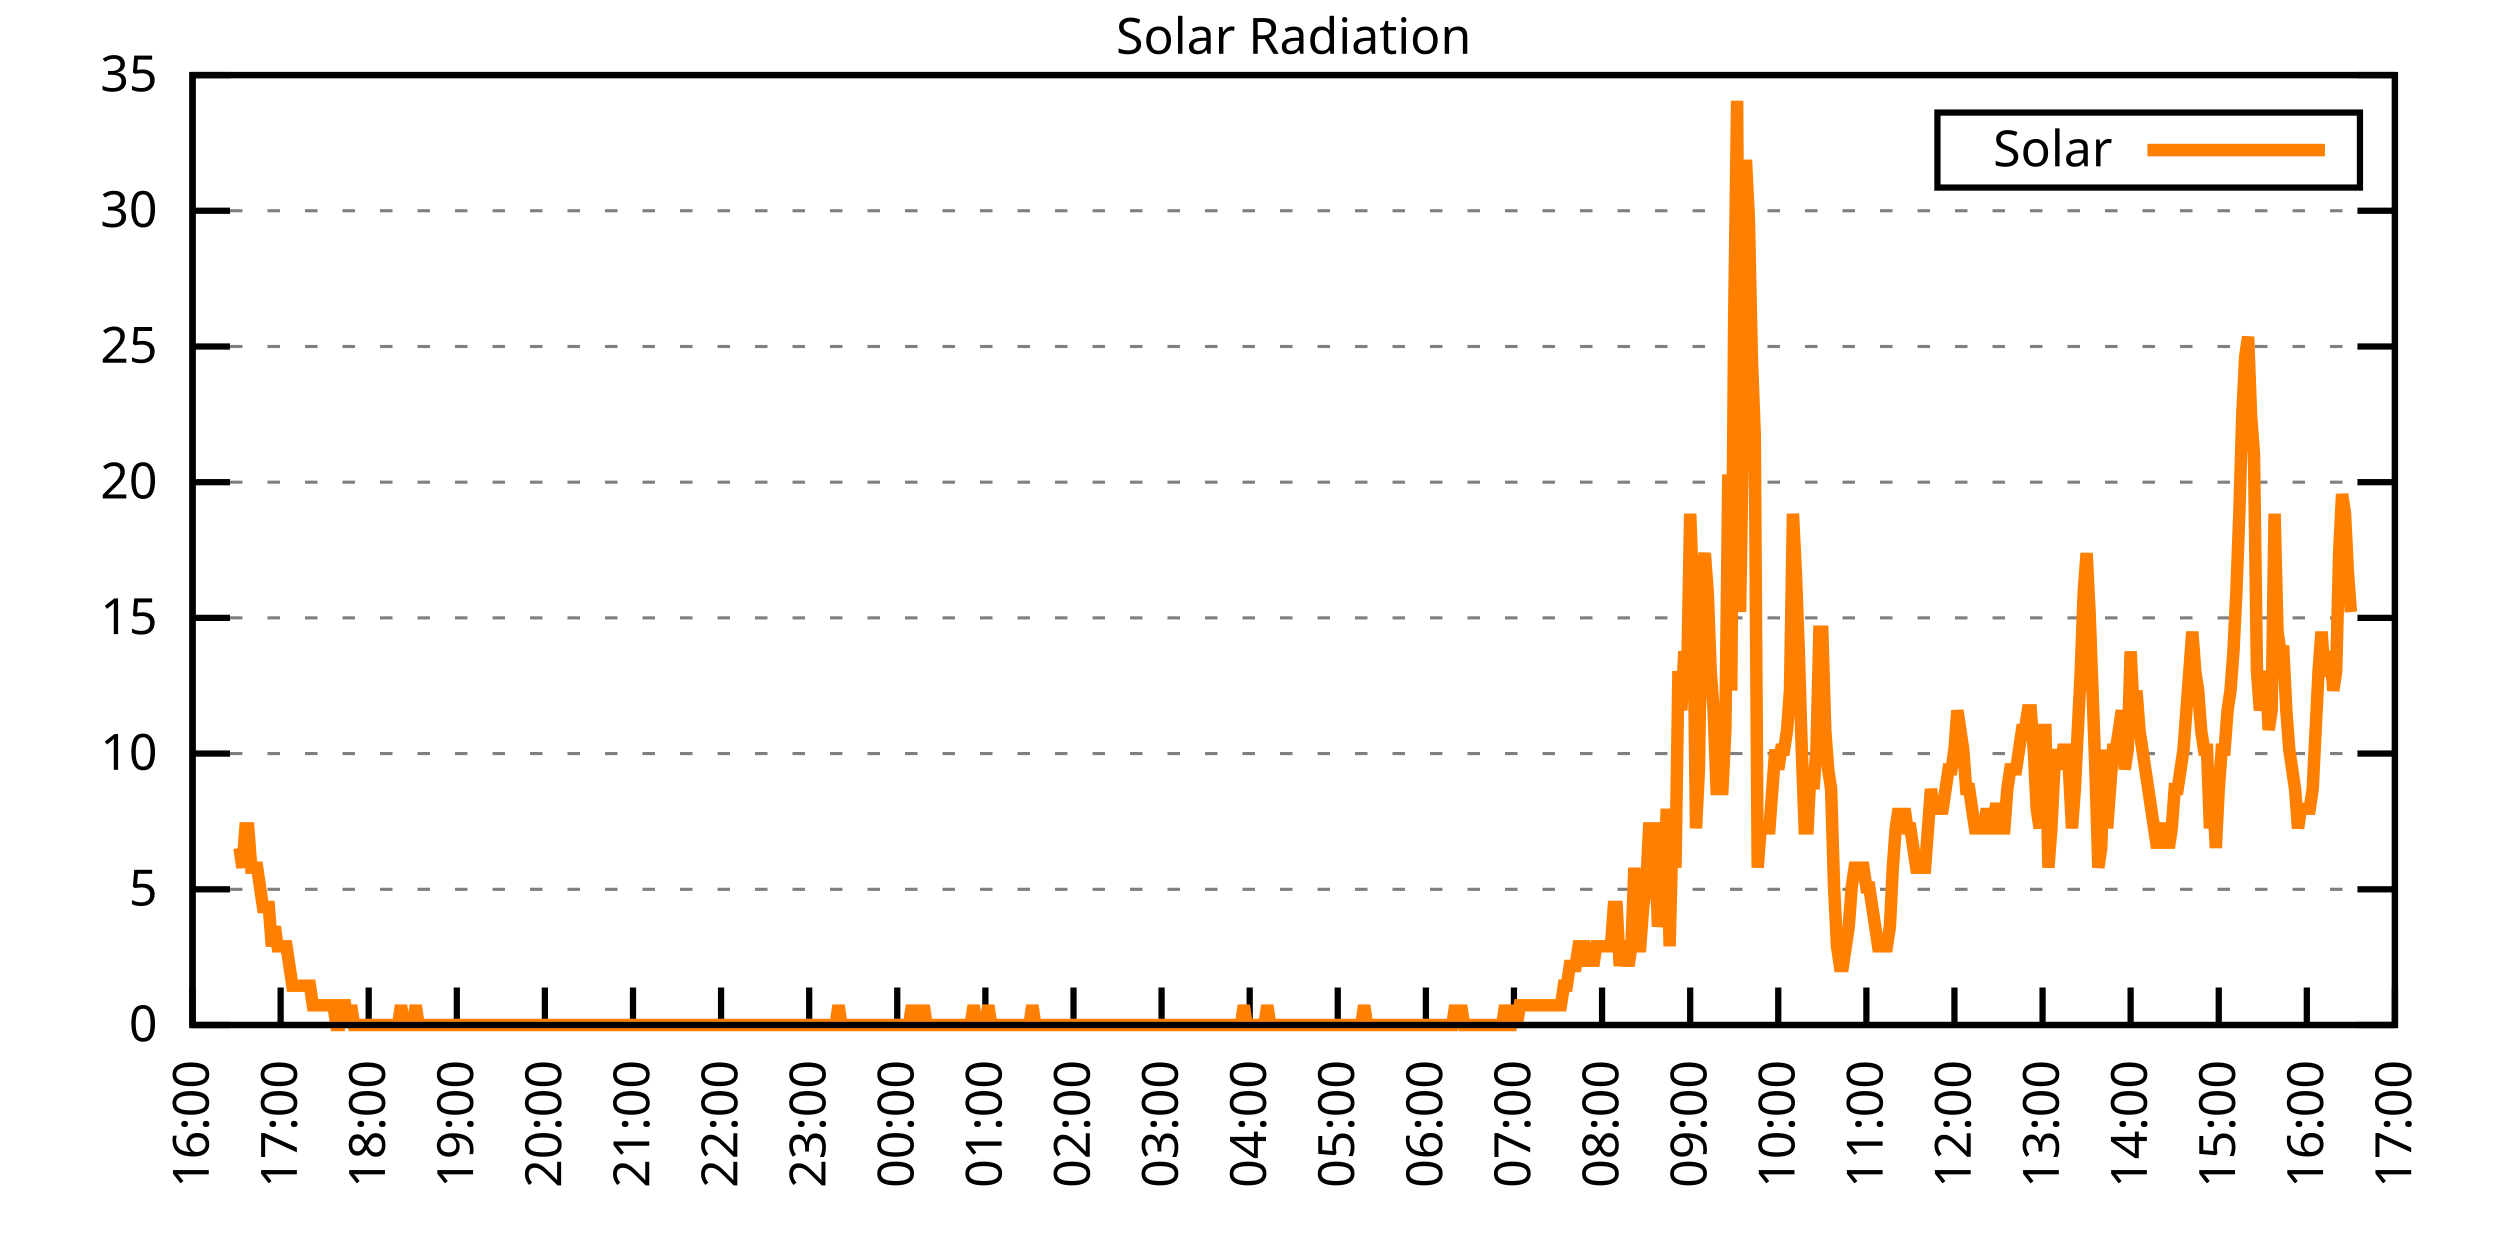
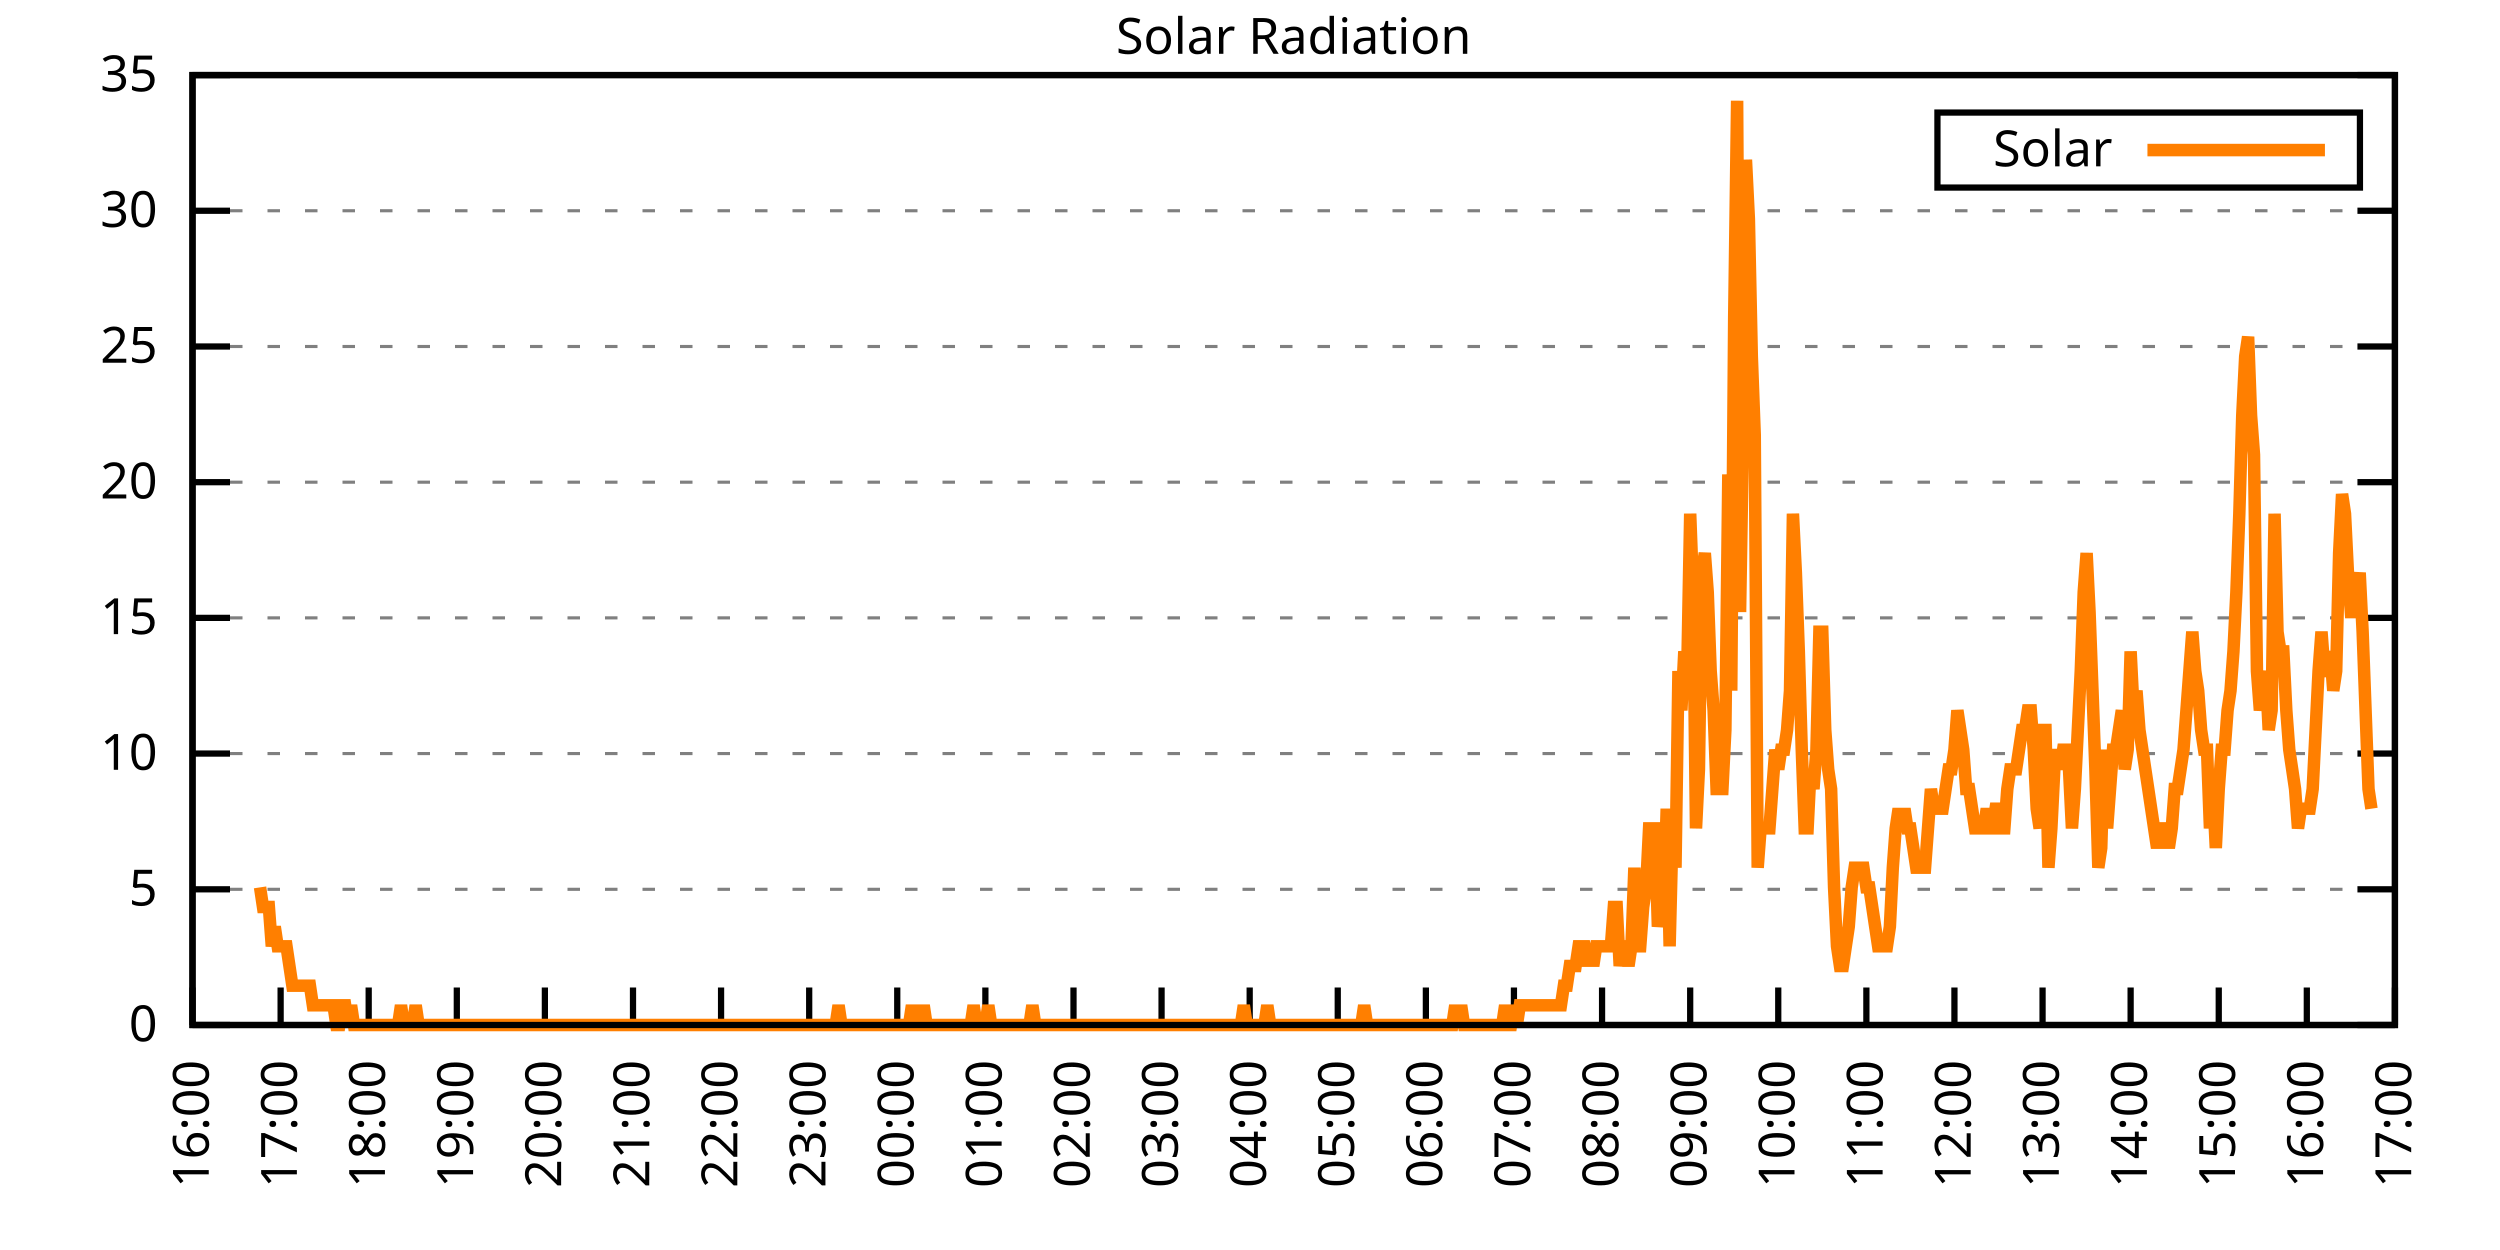
<svg xmlns="http://www.w3.org/2000/svg" xmlns:xlink="http://www.w3.org/1999/xlink" width="400" height="200" viewBox="0 0 400 200">
  <g id="gnuplot_canvas">
    <rect x="0" y="0" width="400" height="200" fill="none" />
    <defs>
      <circle id="gpDot" r="0.5" stroke-width="0.5" stroke="currentColor" />
      <path id="gpPt0" stroke-width="0.333" stroke="currentColor" d="M-1,0 h2 M0,-1 v2" />
      <path id="gpPt1" stroke-width="0.333" stroke="currentColor" d="M-1,-1 L1,1 M1,-1 L-1,1" />
      <path id="gpPt2" stroke-width="0.333" stroke="currentColor" d="M-1,0 L1,0 M0,-1 L0,1 M-1,-1 L1,1 M-1,1 L1,-1" />
      <rect id="gpPt3" stroke-width="0.333" stroke="currentColor" x="-1" y="-1" width="2" height="2" />
      <rect id="gpPt4" stroke-width="0.333" stroke="currentColor" fill="currentColor" x="-1" y="-1" width="2" height="2" />
      <circle id="gpPt5" stroke-width="0.333" stroke="currentColor" cx="0" cy="0" r="1" />
      <use xlink:href="#gpPt5" id="gpPt6" fill="currentColor" stroke="none" />
      <path id="gpPt7" stroke-width="0.333" stroke="currentColor" d="M0,-1.33 L-1.33,0.67 L1.33,0.67 z" />
      <use xlink:href="#gpPt7" id="gpPt8" fill="currentColor" stroke="none" />
      <use xlink:href="#gpPt7" id="gpPt9" stroke="currentColor" transform="rotate(180)" />
      <use xlink:href="#gpPt9" id="gpPt10" fill="currentColor" stroke="none" />
      <use xlink:href="#gpPt3" id="gpPt11" stroke="currentColor" transform="rotate(45)" />
      <use xlink:href="#gpPt11" id="gpPt12" fill="currentColor" stroke="none" />
      <path id="gpPt13" stroke-width="0.333" stroke="currentColor" d="M0,1.330 L1.265,0.411 L0.782,-1.067 L-0.782,-1.076 L-1.265,0.411 z" />
      <use xlink:href="#gpPt13" id="gpPt14" fill="currentColor" stroke="none" />
      <filter id="textbox" filterUnits="objectBoundingBox" x="0" y="0" height="1" width="1">
        <feFlood flood-color="white" flood-opacity="1" result="bgnd" />
        <feComposite in="SourceGraphic" in2="bgnd" operator="atop" />
      </filter>
      <filter id="greybox" filterUnits="objectBoundingBox" x="0" y="0" height="1" width="1">
        <feFlood flood-color="lightgrey" flood-opacity="1" result="grey" />
        <feComposite in="SourceGraphic" in2="grey" operator="atop" />
      </filter>
    </defs>
    <g fill="none" color="white" stroke="currentColor" stroke-width="1.00" stroke-linecap="butt" stroke-linejoin="miter">
</g>
    <g fill="none" color="black" stroke="currentColor" stroke-width="1.00" stroke-linecap="butt" stroke-linejoin="miter">
      <g stroke="none" shape-rendering="crispEdges">
        <polygon fill="rgb(255, 255, 255)" points="30.80,164.00 383.18,164.00 383.18,12.02 30.80,12.02 " />
      </g>
    </g>
    <g fill="none" color="black" stroke="currentColor" stroke-width="1.00" stroke-linecap="butt" stroke-linejoin="miter">
</g>
    <g fill="none" color="black" stroke="black" stroke-width="0.50" stroke-linecap="butt" stroke-linejoin="miter">
</g>
    <g fill="none" color="gray" stroke="currentColor" stroke-width="0.50" stroke-linecap="butt" stroke-linejoin="miter">
      <path stroke="gray" stroke-dasharray="2,4" class="gridline" d="M30.80,164.00 L383.19,164.00  " />
    </g>
    <g fill="none" color="gray" stroke="gray" stroke-width="1.00" stroke-linecap="butt" stroke-linejoin="miter">
</g>
    <g fill="none" color="black" stroke="currentColor" stroke-width="1.00" stroke-linecap="butt" stroke-linejoin="miter">
      <path stroke="black" d="M30.80,164.00 L36.80,164.00 M383.19,164.00 L377.19,164.00  " />
      <g transform="translate(25.20,166.60)" stroke="none" fill="black" font-family="Sans" font-size="8.00" text-anchor="end">
        <text>
          <tspan font-family="Sans"> 0</tspan>
        </text>
      </g>
    </g>
    <g fill="none" color="black" stroke="currentColor" stroke-width="1.00" stroke-linecap="butt" stroke-linejoin="miter">
</g>
    <g fill="none" color="black" stroke="black" stroke-width="0.50" stroke-linecap="butt" stroke-linejoin="miter">
</g>
    <g fill="none" color="gray" stroke="currentColor" stroke-width="0.50" stroke-linecap="butt" stroke-linejoin="miter">
      <path stroke="gray" stroke-dasharray="2,4" class="gridline" d="M30.80,142.29 L383.19,142.29  " />
    </g>
    <g fill="none" color="gray" stroke="gray" stroke-width="1.00" stroke-linecap="butt" stroke-linejoin="miter">
</g>
    <g fill="none" color="black" stroke="currentColor" stroke-width="1.00" stroke-linecap="butt" stroke-linejoin="miter">
      <path stroke="black" d="M30.80,142.29 L36.80,142.29 M383.19,142.29 L377.19,142.29  " />
      <g transform="translate(25.20,144.89)" stroke="none" fill="black" font-family="Sans" font-size="8.00" text-anchor="end">
        <text>
          <tspan font-family="Sans"> 5</tspan>
        </text>
      </g>
    </g>
    <g fill="none" color="black" stroke="currentColor" stroke-width="1.00" stroke-linecap="butt" stroke-linejoin="miter">
</g>
    <g fill="none" color="black" stroke="black" stroke-width="0.50" stroke-linecap="butt" stroke-linejoin="miter">
</g>
    <g fill="none" color="gray" stroke="currentColor" stroke-width="0.50" stroke-linecap="butt" stroke-linejoin="miter">
      <path stroke="gray" stroke-dasharray="2,4" class="gridline" d="M30.80,120.57 L383.19,120.57  " />
    </g>
    <g fill="none" color="gray" stroke="gray" stroke-width="1.00" stroke-linecap="butt" stroke-linejoin="miter">
</g>
    <g fill="none" color="black" stroke="currentColor" stroke-width="1.00" stroke-linecap="butt" stroke-linejoin="miter">
      <path stroke="black" d="M30.80,120.57 L36.80,120.57 M383.19,120.57 L377.19,120.57  " />
      <g transform="translate(25.20,123.17)" stroke="none" fill="black" font-family="Sans" font-size="8.00" text-anchor="end">
        <text>
          <tspan font-family="Sans"> 10</tspan>
        </text>
      </g>
    </g>
    <g fill="none" color="black" stroke="currentColor" stroke-width="1.00" stroke-linecap="butt" stroke-linejoin="miter">
</g>
    <g fill="none" color="black" stroke="black" stroke-width="0.50" stroke-linecap="butt" stroke-linejoin="miter">
</g>
    <g fill="none" color="gray" stroke="currentColor" stroke-width="0.50" stroke-linecap="butt" stroke-linejoin="miter">
      <path stroke="gray" stroke-dasharray="2,4" class="gridline" d="M30.80,98.86 L383.19,98.86  " />
    </g>
    <g fill="none" color="gray" stroke="gray" stroke-width="1.00" stroke-linecap="butt" stroke-linejoin="miter">
</g>
    <g fill="none" color="black" stroke="currentColor" stroke-width="1.00" stroke-linecap="butt" stroke-linejoin="miter">
      <path stroke="black" d="M30.80,98.86 L36.80,98.86 M383.19,98.86 L377.19,98.86  " />
      <g transform="translate(25.20,101.46)" stroke="none" fill="black" font-family="Sans" font-size="8.00" text-anchor="end">
        <text>
          <tspan font-family="Sans"> 15</tspan>
        </text>
      </g>
    </g>
    <g fill="none" color="black" stroke="currentColor" stroke-width="1.00" stroke-linecap="butt" stroke-linejoin="miter">
</g>
    <g fill="none" color="black" stroke="black" stroke-width="0.50" stroke-linecap="butt" stroke-linejoin="miter">
</g>
    <g fill="none" color="gray" stroke="currentColor" stroke-width="0.50" stroke-linecap="butt" stroke-linejoin="miter">
      <path stroke="gray" stroke-dasharray="2,4" class="gridline" d="M30.80,77.15 L383.19,77.15  " />
    </g>
    <g fill="none" color="gray" stroke="gray" stroke-width="1.00" stroke-linecap="butt" stroke-linejoin="miter">
</g>
    <g fill="none" color="black" stroke="currentColor" stroke-width="1.00" stroke-linecap="butt" stroke-linejoin="miter">
      <path stroke="black" d="M30.80,77.15 L36.80,77.15 M383.19,77.15 L377.19,77.15  " />
      <g transform="translate(25.20,79.75)" stroke="none" fill="black" font-family="Sans" font-size="8.00" text-anchor="end">
        <text>
          <tspan font-family="Sans"> 20</tspan>
        </text>
      </g>
    </g>
    <g fill="none" color="black" stroke="currentColor" stroke-width="1.00" stroke-linecap="butt" stroke-linejoin="miter">
</g>
    <g fill="none" color="black" stroke="black" stroke-width="0.50" stroke-linecap="butt" stroke-linejoin="miter">
</g>
    <g fill="none" color="gray" stroke="currentColor" stroke-width="0.50" stroke-linecap="butt" stroke-linejoin="miter">
      <path stroke="gray" stroke-dasharray="2,4" class="gridline" d="M30.80,55.44 L383.19,55.44  " />
    </g>
    <g fill="none" color="gray" stroke="gray" stroke-width="1.00" stroke-linecap="butt" stroke-linejoin="miter">
</g>
    <g fill="none" color="black" stroke="currentColor" stroke-width="1.00" stroke-linecap="butt" stroke-linejoin="miter">
      <path stroke="black" d="M30.80,55.44 L36.80,55.44 M383.19,55.44 L377.19,55.44  " />
      <g transform="translate(25.20,58.04)" stroke="none" fill="black" font-family="Sans" font-size="8.00" text-anchor="end">
        <text>
          <tspan font-family="Sans"> 25</tspan>
        </text>
      </g>
    </g>
    <g fill="none" color="black" stroke="currentColor" stroke-width="1.00" stroke-linecap="butt" stroke-linejoin="miter">
</g>
    <g fill="none" color="black" stroke="black" stroke-width="0.50" stroke-linecap="butt" stroke-linejoin="miter">
</g>
    <g fill="none" color="gray" stroke="currentColor" stroke-width="0.50" stroke-linecap="butt" stroke-linejoin="miter">
      <path stroke="gray" stroke-dasharray="2,4" class="gridline" d="M30.80,33.72 L383.19,33.72  " />
    </g>
    <g fill="none" color="gray" stroke="gray" stroke-width="1.00" stroke-linecap="butt" stroke-linejoin="miter">
</g>
    <g fill="none" color="black" stroke="currentColor" stroke-width="1.00" stroke-linecap="butt" stroke-linejoin="miter">
      <path stroke="black" d="M30.80,33.72 L36.80,33.72 M383.19,33.72 L377.19,33.72  " />
      <g transform="translate(25.20,36.32)" stroke="none" fill="black" font-family="Sans" font-size="8.00" text-anchor="end">
        <text>
          <tspan font-family="Sans"> 30</tspan>
        </text>
      </g>
    </g>
    <g fill="none" color="black" stroke="currentColor" stroke-width="1.00" stroke-linecap="butt" stroke-linejoin="miter">
</g>
    <g fill="none" color="black" stroke="black" stroke-width="0.50" stroke-linecap="butt" stroke-linejoin="miter">
</g>
    <g fill="none" color="gray" stroke="currentColor" stroke-width="0.50" stroke-linecap="butt" stroke-linejoin="miter">
      <path stroke="gray" stroke-dasharray="2,4" class="gridline" d="M30.80,12.01 L383.19,12.01  " />
    </g>
    <g fill="none" color="gray" stroke="gray" stroke-width="1.00" stroke-linecap="butt" stroke-linejoin="miter">
</g>
    <g fill="none" color="black" stroke="currentColor" stroke-width="1.00" stroke-linecap="butt" stroke-linejoin="miter">
      <path stroke="black" d="M30.80,12.01 L36.80,12.01 M383.19,12.01 L377.19,12.01  " />
      <g transform="translate(25.20,14.61)" stroke="none" fill="black" font-family="Sans" font-size="8.00" text-anchor="end">
        <text>
          <tspan font-family="Sans"> 35</tspan>
        </text>
      </g>
    </g>
    <g fill="none" color="black" stroke="currentColor" stroke-width="1.00" stroke-linecap="butt" stroke-linejoin="miter">
      <path stroke="black" d="M30.80,164.00 L30.80,158.00  " />
      <g transform="translate(33.40,169.60) rotate(270.00)" stroke="none" fill="black" font-family="Sans" font-size="8.00" text-anchor="end">
        <text>
          <tspan font-family="Sans">16:00</tspan>
        </text>
      </g>
    </g>
    <g fill="none" color="black" stroke="currentColor" stroke-width="1.00" stroke-linecap="butt" stroke-linejoin="miter">
      <path stroke="black" d="M44.90,164.00 L44.90,158.00  " />
      <g transform="translate(47.50,169.60) rotate(270.00)" stroke="none" fill="black" font-family="Sans" font-size="8.00" text-anchor="end">
        <text>
          <tspan font-family="Sans">17:00</tspan>
        </text>
      </g>
    </g>
    <g fill="none" color="black" stroke="currentColor" stroke-width="1.00" stroke-linecap="butt" stroke-linejoin="miter">
      <path stroke="black" d="M58.99,164.00 L58.99,158.00  " />
      <g transform="translate(61.59,169.60) rotate(270.00)" stroke="none" fill="black" font-family="Sans" font-size="8.00" text-anchor="end">
        <text>
          <tspan font-family="Sans">18:00</tspan>
        </text>
      </g>
    </g>
    <g fill="none" color="black" stroke="currentColor" stroke-width="1.00" stroke-linecap="butt" stroke-linejoin="miter">
      <path stroke="black" d="M73.09,164.00 L73.09,158.00  " />
      <g transform="translate(75.69,169.60) rotate(270.00)" stroke="none" fill="black" font-family="Sans" font-size="8.00" text-anchor="end">
        <text>
          <tspan font-family="Sans">19:00</tspan>
        </text>
      </g>
    </g>
    <g fill="none" color="black" stroke="currentColor" stroke-width="1.00" stroke-linecap="butt" stroke-linejoin="miter">
      <path stroke="black" d="M87.18,164.00 L87.18,158.00  " />
      <g transform="translate(89.78,169.60) rotate(270.00)" stroke="none" fill="black" font-family="Sans" font-size="8.00" text-anchor="end">
        <text>
          <tspan font-family="Sans">20:00</tspan>
        </text>
      </g>
    </g>
    <g fill="none" color="black" stroke="currentColor" stroke-width="1.00" stroke-linecap="butt" stroke-linejoin="miter">
      <path stroke="black" d="M101.28,164.00 L101.28,158.00  " />
      <g transform="translate(103.88,169.60) rotate(270.00)" stroke="none" fill="black" font-family="Sans" font-size="8.00" text-anchor="end">
        <text>
          <tspan font-family="Sans">21:00</tspan>
        </text>
      </g>
    </g>
    <g fill="none" color="black" stroke="currentColor" stroke-width="1.00" stroke-linecap="butt" stroke-linejoin="miter">
      <path stroke="black" d="M115.37,164.00 L115.37,158.00  " />
      <g transform="translate(117.97,169.60) rotate(270.00)" stroke="none" fill="black" font-family="Sans" font-size="8.00" text-anchor="end">
        <text>
          <tspan font-family="Sans">22:00</tspan>
        </text>
      </g>
    </g>
    <g fill="none" color="black" stroke="currentColor" stroke-width="1.00" stroke-linecap="butt" stroke-linejoin="miter">
      <path stroke="black" d="M129.47,164.00 L129.47,158.00  " />
      <g transform="translate(132.07,169.60) rotate(270.00)" stroke="none" fill="black" font-family="Sans" font-size="8.00" text-anchor="end">
        <text>
          <tspan font-family="Sans">23:00</tspan>
        </text>
      </g>
    </g>
    <g fill="none" color="black" stroke="currentColor" stroke-width="1.00" stroke-linecap="butt" stroke-linejoin="miter">
      <path stroke="black" d="M143.56,164.00 L143.56,158.00  " />
      <g transform="translate(146.16,169.60) rotate(270.00)" stroke="none" fill="black" font-family="Sans" font-size="8.00" text-anchor="end">
        <text>
          <tspan font-family="Sans">00:00</tspan>
        </text>
      </g>
    </g>
    <g fill="none" color="black" stroke="currentColor" stroke-width="1.00" stroke-linecap="butt" stroke-linejoin="miter">
      <path stroke="black" d="M157.66,164.00 L157.66,158.00  " />
      <g transform="translate(160.26,169.60) rotate(270.00)" stroke="none" fill="black" font-family="Sans" font-size="8.00" text-anchor="end">
        <text>
          <tspan font-family="Sans">01:00</tspan>
        </text>
      </g>
    </g>
    <g fill="none" color="black" stroke="currentColor" stroke-width="1.00" stroke-linecap="butt" stroke-linejoin="miter">
      <path stroke="black" d="M171.76,164.00 L171.76,158.00  " />
      <g transform="translate(174.36,169.60) rotate(270.00)" stroke="none" fill="black" font-family="Sans" font-size="8.00" text-anchor="end">
        <text>
          <tspan font-family="Sans">02:00</tspan>
        </text>
      </g>
    </g>
    <g fill="none" color="black" stroke="currentColor" stroke-width="1.00" stroke-linecap="butt" stroke-linejoin="miter">
      <path stroke="black" d="M185.85,164.00 L185.85,158.00  " />
      <g transform="translate(188.45,169.60) rotate(270.00)" stroke="none" fill="black" font-family="Sans" font-size="8.00" text-anchor="end">
        <text>
          <tspan font-family="Sans">03:00</tspan>
        </text>
      </g>
    </g>
    <g fill="none" color="black" stroke="currentColor" stroke-width="1.00" stroke-linecap="butt" stroke-linejoin="miter">
      <path stroke="black" d="M199.95,164.00 L199.95,158.00  " />
      <g transform="translate(202.55,169.60) rotate(270.00)" stroke="none" fill="black" font-family="Sans" font-size="8.00" text-anchor="end">
        <text>
          <tspan font-family="Sans">04:00</tspan>
        </text>
      </g>
    </g>
    <g fill="none" color="black" stroke="currentColor" stroke-width="1.00" stroke-linecap="butt" stroke-linejoin="miter">
      <path stroke="black" d="M214.04,164.00 L214.04,158.00  " />
      <g transform="translate(216.64,169.60) rotate(270.00)" stroke="none" fill="black" font-family="Sans" font-size="8.00" text-anchor="end">
        <text>
          <tspan font-family="Sans">05:00</tspan>
        </text>
      </g>
    </g>
    <g fill="none" color="black" stroke="currentColor" stroke-width="1.00" stroke-linecap="butt" stroke-linejoin="miter">
      <path stroke="black" d="M228.14,164.00 L228.14,158.00  " />
      <g transform="translate(230.74,169.60) rotate(270.00)" stroke="none" fill="black" font-family="Sans" font-size="8.00" text-anchor="end">
        <text>
          <tspan font-family="Sans">06:00</tspan>
        </text>
      </g>
    </g>
    <g fill="none" color="black" stroke="currentColor" stroke-width="1.00" stroke-linecap="butt" stroke-linejoin="miter">
      <path stroke="black" d="M242.23,164.00 L242.23,158.00  " />
      <g transform="translate(244.83,169.60) rotate(270.00)" stroke="none" fill="black" font-family="Sans" font-size="8.00" text-anchor="end">
        <text>
          <tspan font-family="Sans">07:00</tspan>
        </text>
      </g>
    </g>
    <g fill="none" color="black" stroke="currentColor" stroke-width="1.00" stroke-linecap="butt" stroke-linejoin="miter">
      <path stroke="black" d="M256.33,164.00 L256.33,158.00  " />
      <g transform="translate(258.93,169.60) rotate(270.00)" stroke="none" fill="black" font-family="Sans" font-size="8.00" text-anchor="end">
        <text>
          <tspan font-family="Sans">08:00</tspan>
        </text>
      </g>
    </g>
    <g fill="none" color="black" stroke="currentColor" stroke-width="1.00" stroke-linecap="butt" stroke-linejoin="miter">
      <path stroke="black" d="M270.43,164.00 L270.43,158.00  " />
      <g transform="translate(273.03,169.60) rotate(270.00)" stroke="none" fill="black" font-family="Sans" font-size="8.00" text-anchor="end">
        <text>
          <tspan font-family="Sans">09:00</tspan>
        </text>
      </g>
    </g>
    <g fill="none" color="black" stroke="currentColor" stroke-width="1.00" stroke-linecap="butt" stroke-linejoin="miter">
      <path stroke="black" d="M284.52,164.00 L284.52,158.00  " />
      <g transform="translate(287.12,169.60) rotate(270.00)" stroke="none" fill="black" font-family="Sans" font-size="8.00" text-anchor="end">
        <text>
          <tspan font-family="Sans">10:00</tspan>
        </text>
      </g>
    </g>
    <g fill="none" color="black" stroke="currentColor" stroke-width="1.00" stroke-linecap="butt" stroke-linejoin="miter">
      <path stroke="black" d="M298.62,164.00 L298.62,158.00  " />
      <g transform="translate(301.22,169.60) rotate(270.00)" stroke="none" fill="black" font-family="Sans" font-size="8.00" text-anchor="end">
        <text>
          <tspan font-family="Sans">11:00</tspan>
        </text>
      </g>
    </g>
    <g fill="none" color="black" stroke="currentColor" stroke-width="1.00" stroke-linecap="butt" stroke-linejoin="miter">
      <path stroke="black" d="M312.71,164.00 L312.71,158.00  " />
      <g transform="translate(315.31,169.60) rotate(270.00)" stroke="none" fill="black" font-family="Sans" font-size="8.00" text-anchor="end">
        <text>
          <tspan font-family="Sans">12:00</tspan>
        </text>
      </g>
    </g>
    <g fill="none" color="black" stroke="currentColor" stroke-width="1.00" stroke-linecap="butt" stroke-linejoin="miter">
      <path stroke="black" d="M326.81,164.00 L326.81,158.00  " />
      <g transform="translate(329.41,169.60) rotate(270.00)" stroke="none" fill="black" font-family="Sans" font-size="8.00" text-anchor="end">
        <text>
          <tspan font-family="Sans">13:00</tspan>
        </text>
      </g>
    </g>
    <g fill="none" color="black" stroke="currentColor" stroke-width="1.00" stroke-linecap="butt" stroke-linejoin="miter">
      <path stroke="black" d="M340.90,164.00 L340.90,158.00  " />
      <g transform="translate(343.50,169.60) rotate(270.00)" stroke="none" fill="black" font-family="Sans" font-size="8.00" text-anchor="end">
        <text>
          <tspan font-family="Sans">14:00</tspan>
        </text>
      </g>
    </g>
    <g fill="none" color="black" stroke="currentColor" stroke-width="1.00" stroke-linecap="butt" stroke-linejoin="miter">
      <path stroke="black" d="M355.00,164.00 L355.00,158.00  " />
      <g transform="translate(357.60,169.60) rotate(270.00)" stroke="none" fill="black" font-family="Sans" font-size="8.00" text-anchor="end">
        <text>
          <tspan font-family="Sans">15:00</tspan>
        </text>
      </g>
    </g>
    <g fill="none" color="black" stroke="currentColor" stroke-width="1.00" stroke-linecap="butt" stroke-linejoin="miter">
      <path stroke="black" d="M369.09,164.00 L369.09,158.00  " />
      <g transform="translate(371.69,169.60) rotate(270.00)" stroke="none" fill="black" font-family="Sans" font-size="8.00" text-anchor="end">
        <text>
          <tspan font-family="Sans">16:00</tspan>
        </text>
      </g>
    </g>
    <g fill="none" color="black" stroke="currentColor" stroke-width="1.00" stroke-linecap="butt" stroke-linejoin="miter">
      <path stroke="black" d="M383.19,164.00 L383.19,158.00  " />
      <g transform="translate(385.79,169.60) rotate(270.00)" stroke="none" fill="black" font-family="Sans" font-size="8.00" text-anchor="end">
        <text>
          <tspan font-family="Sans">17:00</tspan>
        </text>
      </g>
    </g>
    <g fill="none" color="black" stroke="currentColor" stroke-width="1.00" stroke-linecap="butt" stroke-linejoin="miter">
</g>
    <g fill="none" color="black" stroke="currentColor" stroke-width="1.00" stroke-linecap="butt" stroke-linejoin="miter">
      <path stroke="black" d="M30.80,12.01 L30.80,164.00 L383.19,164.00 L383.19,12.01 L30.80,12.01 Z  " />
    </g>
    <g fill="none" color="black" stroke="currentColor" stroke-width="1.00" stroke-linecap="butt" stroke-linejoin="miter">
</g>
    <g fill="none" color="black" stroke="currentColor" stroke-width="1.00" stroke-linecap="butt" stroke-linejoin="miter">
      <path stroke="black" d="M309.99,30.01 L309.99,18.01 L377.59,18.01 L377.59,30.01 L309.99,30.01 Z  " />
    </g>
    <g id="Solar_Radiation_plot_1">
      <g fill="none" color="white" stroke="black" stroke-width="2.00" stroke-linecap="butt" stroke-linejoin="miter">
</g>
      <g fill="none" color="black" stroke="currentColor" stroke-width="2.00" stroke-linecap="butt" stroke-linejoin="miter">
        <g transform="translate(337.99,26.61)" stroke="none" fill="black" font-family="Sans" font-size="8.00" text-anchor="end">
          <text>
            <tspan font-family="Sans">Solar</tspan>
          </text>
        </g>
      </g>
      <g fill="none" color="black" stroke="currentColor" stroke-width="2.00" stroke-linecap="butt" stroke-linejoin="miter">
-         <path stroke="rgb(255, 127,   0)" d="M343.59,24.01 L371.99,24.01 M38.32,135.68 L38.79,138.83 L39.26,132.54 L39.73,132.54 L40.20,138.83 L40.67,138.83   L41.14,138.83 L41.61,141.98 L42.08,145.12 L42.55,145.12 L43.02,145.12 L43.49,151.41 L43.96,148.27 L44.43,151.41   L44.90,151.41 L45.37,151.41 L45.84,151.41 L46.31,154.56 L46.78,157.71 L47.24,157.71 L47.71,157.71 L48.18,157.71   L48.65,157.71 L49.12,157.71 L49.59,157.71 L50.06,160.85 L50.53,160.85 L51.00,160.85 L51.47,160.85 L51.94,160.85   L52.41,160.85 L52.88,160.85 L53.35,160.85 L53.82,164.00 L54.29,164.00 L54.76,160.85 L55.23,160.85 L55.70,164.00   L56.17,160.85 L56.64,164.00 L57.11,164.00 L57.58,164.00 L58.05,164.00 L58.52,164.00 L58.99,164.00 L59.46,164.00   L59.93,164.00 L60.40,164.00 L60.87,164.00 L61.34,164.00 L61.81,164.00 L62.28,164.00 L62.75,164.00 L63.22,164.00   L63.69,164.00 L64.16,160.85 L64.63,164.00 L65.10,164.00 L65.57,164.00 L66.04,164.00 L66.51,160.85 L66.98,164.00   L67.45,164.00 L67.92,164.00 L68.39,164.00 L68.86,164.00 L69.33,164.00 L69.80,164.00 L70.27,164.00 L70.74,164.00   L71.21,164.00 L71.68,164.00 L72.15,164.00 L72.62,164.00 L73.09,164.00 L73.56,164.00 L74.03,164.00 L74.50,164.00   L74.97,164.00 L75.44,164.00 L75.91,164.00 L76.38,164.00 L76.85,164.00 L77.32,164.00 L77.79,164.00 L78.26,164.00   L78.73,164.00 L79.19,164.00 L79.66,164.00 L80.13,164.00 L80.60,164.00 L81.07,164.00 L81.54,164.00 L82.01,164.00   L82.48,164.00 L82.95,164.00 L83.42,164.00 L83.89,164.00 L84.36,164.00 L84.83,164.00 L85.30,164.00 L85.77,164.00   L86.24,164.00 L86.71,164.00 L87.18,164.00 L87.65,164.00 L88.12,164.00 L88.59,164.00 L89.06,164.00 L89.53,164.00   L90.00,164.00 L90.47,164.00 L90.94,164.00 L91.41,164.00 L91.88,164.00 L92.35,164.00 L92.82,164.00 L93.29,164.00   L93.76,164.00 L94.23,164.00 L94.70,164.00 L95.17,164.00 L95.64,164.00 L96.11,164.00 L96.58,164.00 L97.05,164.00   L97.52,164.00 L97.99,164.00 L98.46,164.00 L98.93,164.00 L99.40,164.00 L99.87,164.00 L100.34,164.00 L100.81,164.00   L101.28,164.00 L101.75,164.00 L102.22,164.00 L102.69,164.00 L103.16,164.00 L103.63,164.00 L104.10,164.00 L104.57,164.00   L105.04,164.00 L105.51,164.00 L105.98,164.00 L106.45,164.00 L106.92,164.00 L107.39,164.00 L107.86,164.00 L108.33,164.00   L108.80,164.00 L109.27,164.00 L109.74,164.00 L110.21,164.00 L110.68,164.00 L111.14,164.00 L111.61,164.00 L112.08,164.00   L112.55,164.00 L113.02,164.00 L113.49,164.00 L113.96,164.00 L114.43,164.00 L114.90,164.00 L115.37,164.00 L115.84,164.00   L116.31,164.00 L116.78,164.00 L117.25,164.00 L117.72,164.00 L118.19,164.00 L118.66,164.00 L119.13,164.00 L119.60,164.00   L120.07,164.00 L120.54,164.00 L121.01,164.00 L121.48,164.00 L121.95,164.00 L122.42,164.00 L122.89,164.00 L123.36,164.00   L123.83,164.00 L124.30,164.00 L124.77,164.00 L125.24,164.00 L125.71,164.00 L126.18,164.00 L126.65,164.00 L127.12,164.00   L127.59,164.00 L128.06,164.00 L128.53,164.00 L129.00,164.00 L129.47,164.00 L129.94,164.00 L130.41,164.00 L130.88,164.00   L131.35,164.00 L131.82,164.00 L132.29,164.00 L132.76,164.00 L133.23,164.00 L133.70,164.00 L134.17,160.85 L134.64,164.00   L135.11,164.00 L135.58,164.00 L136.05,164.00 L136.52,164.00 L136.99,164.00 L137.46,164.00 L137.93,164.00 L138.40,164.00   L138.87,164.00 L139.34,164.00 L139.81,164.00 L140.28,164.00 L140.75,164.00 L141.22,164.00 L141.69,164.00 L142.16,164.00   L142.63,164.00 L143.09,164.00 L143.56,164.00 L144.03,164.00 L144.50,164.00 L144.97,164.00 L145.44,164.00 L145.91,160.85   L146.38,164.00 L146.85,164.00 L147.32,164.00 L147.79,160.85 L148.26,164.00 L148.73,164.00 L149.20,164.00 L149.67,164.00   L150.14,164.00 L150.61,164.00 L151.08,164.00 L151.55,164.00 L152.02,164.00 L152.49,164.00 L152.96,164.00 L153.43,164.00   L153.90,164.00 L154.37,164.00 L154.84,164.00 L155.31,164.00 L155.78,160.85 L156.25,164.00 L156.72,164.00 L157.19,164.00   L157.66,164.00 L158.13,160.85 L158.60,164.00 L159.07,164.00 L159.54,164.00 L160.01,164.00 L160.48,164.00 L160.95,164.00   L161.42,164.00 L161.89,164.00 L162.36,164.00 L162.83,164.00 L163.30,164.00 L163.77,164.00 L164.24,164.00 L164.71,164.00   L165.18,160.85 L165.65,164.00 L166.12,164.00 L166.59,164.00 L167.06,164.00 L167.53,164.00 L168.00,164.00 L168.47,164.00   L168.94,164.00 L169.41,164.00 L169.88,164.00 L170.35,164.00 L170.82,164.00 L171.29,164.00 L171.76,164.00 L172.23,164.00   L172.70,164.00 L173.17,164.00 L173.64,164.00 L174.11,164.00 L174.58,164.00 L175.04,164.00 L175.51,164.00 L175.98,164.00   L176.45,164.00 L176.92,164.00 L177.39,164.00 L177.86,164.00 L178.33,164.00 L178.80,164.00 L179.27,164.00 L179.74,164.00   L180.21,164.00 L180.68,164.00 L181.15,164.00 L181.62,164.00 L182.09,164.00 L182.56,164.00 L183.03,164.00 L183.50,164.00   L183.97,164.00 L184.44,164.00 L184.91,164.00 L185.38,164.00 L185.85,164.00 L186.32,164.00 L186.79,164.00 L187.26,164.00   L187.73,164.00 L188.20,164.00 L188.67,164.00 L189.14,164.00 L189.61,164.00 L190.08,164.00 L190.55,164.00 L191.02,164.00   L191.49,164.00 L191.96,164.00 L192.43,164.00 L192.90,164.00 L193.37,164.00 L193.84,164.00 L194.31,164.00 L194.78,164.00   L195.25,164.00 L195.72,164.00 L196.19,164.00 L196.66,164.00 L197.13,164.00 L197.60,164.00 L198.07,164.00 L198.54,164.00   L199.01,160.85 L199.48,164.00 L199.95,164.00 L200.42,164.00 L200.89,164.00 L201.36,164.00 L201.83,164.00 L202.30,164.00   L202.77,160.85 L203.24,164.00 L203.71,164.00 L204.18,164.00 L204.65,164.00 L205.12,164.00 L205.59,164.00 L206.06,164.00   L206.53,164.00 L207.00,164.00 L207.46,164.00 L207.93,164.00 L208.40,164.00 L208.87,164.00 L209.34,164.00 L209.81,164.00   L210.28,164.00 L210.75,164.00 L211.22,164.00 L211.69,164.00 L212.16,164.00 L212.63,164.00 L213.10,164.00 L213.57,164.00   L214.04,164.00 L214.51,164.00 L214.98,164.00 L215.45,164.00 L215.92,164.00 L216.39,164.00 L216.86,164.00 L217.33,164.00   L217.80,164.00 L218.27,160.85 L218.74,164.00 L219.21,164.00 L219.68,164.00 L220.15,164.00 L220.62,164.00 L221.09,164.00   L221.56,164.00 L222.03,164.00 L222.50,164.00 L222.97,164.00 L223.44,164.00 L223.91,164.00 L224.38,164.00 L224.85,164.00   L225.32,164.00 L225.79,164.00 L226.26,164.00 L226.73,164.00 L227.20,164.00 L227.67,164.00 L228.14,164.00 L228.61,164.00   L229.08,164.00 L229.55,164.00 L230.02,164.00 L230.49,164.00 L230.96,164.00 L231.43,164.00 L231.90,164.00 L232.37,164.00   L232.84,160.85 L233.31,164.00 L233.78,160.85 L234.25,164.00 L234.72,164.00 L235.19,164.00 L235.66,164.00 L236.13,164.00   L236.60,164.00 L237.07,164.00 L237.54,164.00 L238.01,164.00 L238.48,164.00 L238.95,164.00 L239.41,164.00 L239.88,164.00   L240.35,164.00 L240.82,160.85 L241.29,164.00 L241.76,164.00 L242.23,160.85 L242.70,164.00 L243.17,160.85 L243.64,160.85   L244.11,160.85 L244.58,160.85 L245.05,160.85 L245.52,160.85 L245.99,160.85 L246.46,160.85 L246.93,160.85 L247.40,160.85   L247.87,160.85 L248.34,160.85 L248.81,160.85 L249.28,160.85 L249.75,160.85 L250.22,157.71 L250.69,157.71 L251.16,154.56   L251.63,154.56 L252.10,154.56 L252.57,151.41 L253.04,151.41 L253.51,151.41 L253.98,154.56 L254.45,151.41 L254.92,154.56   L255.39,151.41 L255.86,151.41 L256.33,151.41 L256.80,151.41 L257.27,151.41 L257.74,151.41 L258.21,145.12 L258.68,145.12   L259.15,154.56 L259.62,151.41 L260.09,151.41 L260.56,154.56 L261.03,151.41 L261.50,138.83 L261.97,151.41 L262.44,151.41   L262.91,145.12 L263.38,141.98 L263.85,132.54 L264.32,132.54 L264.79,132.54 L265.26,148.27 L265.73,145.12 L266.20,145.12   L266.67,129.39 L267.14,151.41 L267.61,132.54 L268.08,138.83 L268.55,107.37 L269.02,113.66 L269.49,104.22 L269.96,107.37   L270.43,82.19 L270.90,94.78 L271.36,132.54 L271.83,123.10 L272.30,91.63 L272.77,88.49 L273.24,94.78 L273.71,107.37   L274.18,113.66 L274.65,126.24 L275.12,126.24 L275.59,126.24 L276.06,116.80 L276.53,75.90 L277.00,110.51 L277.47,50.73   L277.94,16.12 L278.41,97.93 L278.88,69.61 L279.35,25.56 L279.82,35.00 L280.29,57.02 L280.76,69.61 L281.23,138.83   L281.70,132.54 L282.17,132.54 L282.64,132.54 L283.11,132.54 L283.58,126.24 L284.05,119.95 L284.52,123.10 L284.99,119.95   L285.46,119.95 L285.93,116.80 L286.40,110.51 L286.87,82.19 L287.34,91.63 L287.81,104.22 L288.28,119.95 L288.75,132.54   L289.22,132.54 L289.69,123.10 L290.16,126.24 L290.63,119.95 L291.10,101.07 L291.57,101.07 L292.04,116.80 L292.51,123.10   L292.98,126.24 L293.45,141.98 L293.92,151.41 L294.39,154.56 L294.86,154.56 L295.33,151.41 L295.80,148.27 L296.27,141.98   L296.74,138.83 L297.21,138.83 L297.68,138.83 L298.15,138.83 L298.62,141.98 L299.09,141.98 L299.56,145.12 L300.03,148.27   L300.50,151.41 L300.97,151.41 L301.44,151.41 L301.91,151.41 L302.38,148.27 L302.85,138.83 L303.31,132.54 L303.78,129.39   L304.25,132.54 L304.72,129.39 L305.19,132.54 L305.66,132.54 L306.13,135.68 L306.60,138.83 L307.07,138.83 L307.54,138.83   L308.01,138.83 L308.48,132.54 L308.95,126.24 L309.42,129.39 L309.89,129.39 L310.36,129.39 L310.83,129.39 L311.30,126.24   L311.77,123.10 L312.24,123.10 L312.71,119.95 L313.18,113.66 L313.65,116.80 L314.12,119.95 L314.59,126.24 L315.06,126.24   L315.53,129.39 L316.00,132.54 L316.47,132.54 L316.94,132.54 L317.41,132.54 L317.88,129.39 L318.35,132.54 L318.82,132.54   L319.29,129.39 L319.76,129.39 L320.23,132.54 L320.70,132.54 L321.17,126.24 L321.64,123.10 L322.11,123.10 L322.58,123.10   L323.05,119.95 L323.52,116.80 L323.99,116.80 L324.46,113.66 L324.93,113.66 L325.40,119.95 L325.87,129.39 L326.34,132.54   L326.81,116.80 L327.28,116.80 L327.75,138.83 L328.22,132.54 L328.69,123.10 L329.16,119.95 L329.63,123.10 L330.10,119.95   L330.57,119.95 L331.04,123.10 L331.51,132.54 L331.98,126.24 L332.45,116.80 L332.92,107.37 L333.39,94.78 L333.86,88.49   L334.33,97.93 L334.80,110.51 L335.26,123.10 L335.73,138.83 L336.20,135.68 L336.67,119.95 L337.14,132.54 L337.61,126.24   L338.08,119.95 L338.55,119.95 L339.02,116.80 L339.49,113.66 L339.96,123.10 L340.43,119.95 L340.90,104.22 L341.37,113.66   L341.84,110.51 L342.31,116.80 L342.78,119.95 L343.25,123.10 L343.72,126.24 L344.19,129.39 L344.66,132.54 L345.13,135.68   L345.60,132.54 L346.07,132.54 L346.54,132.54 L347.01,135.68 L347.48,132.54 L347.95,126.24 L348.42,126.24 L348.89,123.10   L349.36,119.95 L349.83,113.66 L350.30,107.37 L350.77,101.07 L351.24,107.37 L351.71,110.51 L352.18,116.80 L352.65,119.95   L353.12,119.95 L353.59,132.54 L354.06,126.24 L354.53,135.68 L355.00,126.24 L355.47,119.95 L355.94,119.95 L356.41,113.66   L356.88,110.51 L357.35,104.22 L357.82,94.78 L358.29,82.19 L358.76,66.46 L359.23,57.02 L359.70,53.88 L360.17,66.46   L360.64,72.76 L361.11,107.37 L361.58,113.66 L362.05,110.51 L362.52,107.37 L362.99,116.80 L363.46,113.66 L363.93,82.19   L364.40,101.07 L364.87,104.22 L365.34,104.22 L365.81,113.66 L366.28,119.95 L366.75,123.10 L367.21,126.24 L367.68,132.54   L368.15,129.39 L368.62,129.39 L369.09,129.39 L369.56,129.39 L370.03,126.24 L370.50,116.80 L370.97,107.37 L371.44,101.07   L371.91,107.37 L372.38,107.37 L372.85,104.22 L373.32,110.51 L373.79,107.37 L374.26,88.49 L374.73,79.05 L375.20,82.19   L375.67,91.63 L376.14,97.93  " />
+         <path stroke="rgb(255, 127,   0)" d="M343.59,24.01 L371.99,24.01 M41.61,141.98 L42.08,145.12 L42.55,145.12 L43.02,145.12 L43.49,151.41 L43.96,148.27   L44.43,151.41 L44.90,151.41 L45.37,151.41 L45.84,151.41 L46.31,154.56 L46.78,157.71 L47.24,157.71 L47.71,157.71   L48.18,157.71 L48.65,157.71 L49.12,157.71 L49.59,157.71 L50.06,160.85 L50.53,160.85 L51.00,160.85 L51.47,160.85   L51.94,160.85 L52.41,160.85 L52.88,160.85 L53.35,160.85 L53.82,164.00 L54.29,164.00 L54.76,160.85 L55.23,160.85   L55.70,164.00 L56.17,160.85 L56.64,164.00 L57.11,164.00 L57.58,164.00 L58.05,164.00 L58.52,164.00 L58.99,164.00   L59.46,164.00 L59.93,164.00 L60.40,164.00 L60.87,164.00 L61.34,164.00 L61.81,164.00 L62.28,164.00 L62.75,164.00   L63.22,164.00 L63.69,164.00 L64.16,160.85 L64.63,164.00 L65.10,164.00 L65.57,164.00 L66.04,164.00 L66.51,160.85   L66.98,164.00 L67.45,164.00 L67.92,164.00 L68.39,164.00 L68.86,164.00 L69.33,164.00 L69.80,164.00 L70.27,164.00   L70.74,164.00 L71.21,164.00 L71.68,164.00 L72.15,164.00 L72.62,164.00 L73.09,164.00 L73.56,164.00 L74.03,164.00   L74.50,164.00 L74.97,164.00 L75.44,164.00 L75.91,164.00 L76.38,164.00 L76.85,164.00 L77.32,164.00 L77.79,164.00   L78.26,164.00 L78.73,164.00 L79.19,164.00 L79.66,164.00 L80.13,164.00 L80.60,164.00 L81.07,164.00 L81.54,164.00   L82.01,164.00 L82.48,164.00 L82.95,164.00 L83.42,164.00 L83.89,164.00 L84.36,164.00 L84.83,164.00 L85.30,164.00   L85.77,164.00 L86.24,164.00 L86.71,164.00 L87.18,164.00 L87.65,164.00 L88.12,164.00 L88.59,164.00 L89.06,164.00   L89.53,164.00 L90.00,164.00 L90.47,164.00 L90.94,164.00 L91.41,164.00 L91.88,164.00 L92.35,164.00 L92.82,164.00   L93.29,164.00 L93.76,164.00 L94.23,164.00 L94.70,164.00 L95.17,164.00 L95.64,164.00 L96.11,164.00 L96.58,164.00   L97.05,164.00 L97.52,164.00 L97.99,164.00 L98.46,164.00 L98.93,164.00 L99.40,164.00 L99.87,164.00 L100.34,164.00   L100.81,164.00 L101.28,164.00 L101.75,164.00 L102.22,164.00 L102.69,164.00 L103.16,164.00 L103.63,164.00 L104.10,164.00   L104.57,164.00 L105.04,164.00 L105.51,164.00 L105.98,164.00 L106.45,164.00 L106.92,164.00 L107.39,164.00 L107.86,164.00   L108.33,164.00 L108.80,164.00 L109.27,164.00 L109.74,164.00 L110.21,164.00 L110.68,164.00 L111.14,164.00 L111.61,164.00   L112.08,164.00 L112.55,164.00 L113.02,164.00 L113.49,164.00 L113.96,164.00 L114.43,164.00 L114.90,164.00 L115.37,164.00   L115.84,164.00 L116.31,164.00 L116.78,164.00 L117.25,164.00 L117.72,164.00 L118.19,164.00 L118.66,164.00 L119.13,164.00   L119.60,164.00 L120.07,164.00 L120.54,164.00 L121.01,164.00 L121.48,164.00 L121.95,164.00 L122.42,164.00 L122.89,164.00   L123.36,164.00 L123.83,164.00 L124.30,164.00 L124.77,164.00 L125.24,164.00 L125.71,164.00 L126.18,164.00 L126.65,164.00   L127.12,164.00 L127.59,164.00 L128.06,164.00 L128.53,164.00 L129.00,164.00 L129.47,164.00 L129.94,164.00 L130.41,164.00   L130.88,164.00 L131.35,164.00 L131.82,164.00 L132.29,164.00 L132.76,164.00 L133.23,164.00 L133.70,164.00 L134.17,160.85   L134.64,164.00 L135.11,164.00 L135.58,164.00 L136.05,164.00 L136.52,164.00 L136.99,164.00 L137.46,164.00 L137.93,164.00   L138.40,164.00 L138.87,164.00 L139.34,164.00 L139.81,164.00 L140.28,164.00 L140.75,164.00 L141.22,164.00 L141.69,164.00   L142.16,164.00 L142.63,164.00 L143.09,164.00 L143.56,164.00 L144.03,164.00 L144.50,164.00 L144.97,164.00 L145.44,164.00   L145.91,160.85 L146.38,164.00 L146.85,164.00 L147.32,164.00 L147.79,160.85 L148.26,164.00 L148.73,164.00 L149.20,164.00   L149.67,164.00 L150.14,164.00 L150.61,164.00 L151.08,164.00 L151.55,164.00 L152.02,164.00 L152.49,164.00 L152.96,164.00   L153.43,164.00 L153.90,164.00 L154.37,164.00 L154.84,164.00 L155.31,164.00 L155.78,160.85 L156.25,164.00 L156.72,164.00   L157.19,164.00 L157.66,164.00 L158.13,160.85 L158.60,164.00 L159.07,164.00 L159.54,164.00 L160.01,164.00 L160.48,164.00   L160.95,164.00 L161.42,164.00 L161.89,164.00 L162.36,164.00 L162.83,164.00 L163.30,164.00 L163.77,164.00 L164.24,164.00   L164.71,164.00 L165.18,160.85 L165.65,164.00 L166.12,164.00 L166.59,164.00 L167.06,164.00 L167.53,164.00 L168.00,164.00   L168.47,164.00 L168.94,164.00 L169.41,164.00 L169.88,164.00 L170.35,164.00 L170.82,164.00 L171.29,164.00 L171.76,164.00   L172.23,164.00 L172.70,164.00 L173.17,164.00 L173.64,164.00 L174.11,164.00 L174.58,164.00 L175.04,164.00 L175.51,164.00   L175.98,164.00 L176.45,164.00 L176.92,164.00 L177.39,164.00 L177.86,164.00 L178.33,164.00 L178.80,164.00 L179.27,164.00   L179.74,164.00 L180.21,164.00 L180.68,164.00 L181.15,164.00 L181.62,164.00 L182.09,164.00 L182.56,164.00 L183.03,164.00   L183.50,164.00 L183.97,164.00 L184.44,164.00 L184.91,164.00 L185.38,164.00 L185.85,164.00 L186.32,164.00 L186.79,164.00   L187.26,164.00 L187.73,164.00 L188.20,164.00 L188.67,164.00 L189.14,164.00 L189.61,164.00 L190.08,164.00 L190.55,164.00   L191.02,164.00 L191.49,164.00 L191.96,164.00 L192.43,164.00 L192.90,164.00 L193.37,164.00 L193.84,164.00 L194.31,164.00   L194.78,164.00 L195.25,164.00 L195.72,164.00 L196.19,164.00 L196.66,164.00 L197.13,164.00 L197.60,164.00 L198.07,164.00   L198.54,164.00 L199.01,160.85 L199.48,164.00 L199.95,164.00 L200.42,164.00 L200.89,164.00 L201.36,164.00 L201.83,164.00   L202.30,164.00 L202.77,160.85 L203.24,164.00 L203.71,164.00 L204.18,164.00 L204.65,164.00 L205.12,164.00 L205.59,164.00   L206.06,164.00 L206.53,164.00 L207.00,164.00 L207.46,164.00 L207.93,164.00 L208.40,164.00 L208.87,164.00 L209.34,164.00   L209.81,164.00 L210.28,164.00 L210.75,164.00 L211.22,164.00 L211.69,164.00 L212.16,164.00 L212.63,164.00 L213.10,164.00   L213.57,164.00 L214.04,164.00 L214.51,164.00 L214.98,164.00 L215.45,164.00 L215.92,164.00 L216.39,164.00 L216.86,164.00   L217.33,164.00 L217.80,164.00 L218.27,160.85 L218.74,164.00 L219.21,164.00 L219.68,164.00 L220.15,164.00 L220.62,164.00   L221.09,164.00 L221.56,164.00 L222.03,164.00 L222.50,164.00 L222.97,164.00 L223.44,164.00 L223.91,164.00 L224.38,164.00   L224.85,164.00 L225.32,164.00 L225.79,164.00 L226.26,164.00 L226.73,164.00 L227.20,164.00 L227.67,164.00 L228.14,164.00   L228.61,164.00 L229.08,164.00 L229.55,164.00 L230.02,164.00 L230.49,164.00 L230.96,164.00 L231.43,164.00 L231.90,164.00   L232.37,164.00 L232.84,160.85 L233.31,164.00 L233.78,160.85 L234.25,164.00 L234.72,164.00 L235.19,164.00 L235.66,164.00   L236.13,164.00 L236.60,164.00 L237.07,164.00 L237.54,164.00 L238.01,164.00 L238.48,164.00 L238.95,164.00 L239.41,164.00   L239.88,164.00 L240.35,164.00 L240.82,160.85 L241.29,164.00 L241.76,164.00 L242.23,160.85 L242.70,164.00 L243.17,160.85   L243.64,160.85 L244.11,160.85 L244.58,160.85 L245.05,160.85 L245.52,160.85 L245.99,160.85 L246.46,160.85 L246.93,160.85   L247.40,160.85 L247.87,160.85 L248.34,160.85 L248.81,160.85 L249.28,160.85 L249.75,160.85 L250.22,157.71 L250.69,157.71   L251.16,154.56 L251.63,154.56 L252.10,154.56 L252.57,151.41 L253.04,151.41 L253.51,151.41 L253.98,154.56 L254.45,151.41   L254.92,154.56 L255.39,151.41 L255.86,151.41 L256.33,151.41 L256.80,151.41 L257.27,151.41 L257.74,151.41 L258.21,145.12   L258.68,145.12 L259.15,154.56 L259.62,151.41 L260.09,151.41 L260.56,154.56 L261.03,151.41 L261.50,138.83 L261.97,151.41   L262.44,151.41 L262.91,145.12 L263.38,141.98 L263.85,132.54 L264.32,132.54 L264.79,132.54 L265.26,148.27 L265.73,145.12   L266.20,145.12 L266.67,129.39 L267.14,151.41 L267.61,132.54 L268.08,138.83 L268.55,107.37 L269.02,113.66 L269.49,104.22   L269.96,107.37 L270.43,82.19 L270.90,94.78 L271.36,132.54 L271.83,123.10 L272.30,91.63 L272.77,88.49 L273.24,94.78   L273.71,107.37 L274.18,113.66 L274.65,126.24 L275.12,126.24 L275.59,126.24 L276.06,116.80 L276.53,75.90 L277.00,110.51   L277.47,50.73 L277.94,16.12 L278.41,97.93 L278.88,69.61 L279.35,25.56 L279.82,35.00 L280.29,57.02 L280.76,69.61   L281.23,138.83 L281.70,132.54 L282.17,132.54 L282.64,132.54 L283.11,132.54 L283.58,126.24 L284.05,119.95 L284.52,123.10   L284.99,119.95 L285.46,119.95 L285.93,116.80 L286.40,110.51 L286.87,82.19 L287.34,91.63 L287.81,104.22 L288.28,119.95   L288.75,132.54 L289.22,132.54 L289.69,123.10 L290.16,126.24 L290.63,119.95 L291.10,101.07 L291.57,101.07 L292.04,116.80   L292.51,123.10 L292.98,126.24 L293.45,141.98 L293.92,151.41 L294.39,154.56 L294.86,154.56 L295.33,151.41 L295.80,148.27   L296.27,141.98 L296.74,138.83 L297.21,138.83 L297.68,138.83 L298.15,138.83 L298.62,141.98 L299.09,141.98 L299.56,145.12   L300.03,148.27 L300.50,151.41 L300.97,151.41 L301.44,151.41 L301.91,151.41 L302.38,148.27 L302.85,138.83 L303.31,132.54   L303.78,129.39 L304.25,132.54 L304.72,129.39 L305.19,132.54 L305.66,132.54 L306.13,135.68 L306.60,138.83 L307.07,138.83   L307.54,138.83 L308.01,138.83 L308.48,132.54 L308.95,126.24 L309.42,129.39 L309.89,129.39 L310.36,129.39 L310.83,129.39   L311.30,126.24 L311.77,123.10 L312.24,123.10 L312.71,119.95 L313.18,113.66 L313.65,116.80 L314.12,119.95 L314.59,126.24   L315.06,126.24 L315.53,129.39 L316.00,132.54 L316.47,132.54 L316.94,132.54 L317.41,132.54 L317.88,129.39 L318.35,132.54   L318.82,132.54 L319.29,129.39 L319.76,129.39 L320.23,132.54 L320.70,132.54 L321.17,126.24 L321.64,123.10 L322.11,123.10   L322.58,123.10 L323.05,119.95 L323.52,116.80 L323.99,116.80 L324.46,113.66 L324.93,113.66 L325.40,119.95 L325.87,129.39   L326.34,132.54 L326.81,116.80 L327.28,116.80 L327.75,138.83 L328.22,132.54 L328.69,123.10 L329.16,119.95 L329.63,123.10   L330.10,119.95 L330.57,119.95 L331.04,123.10 L331.51,132.54 L331.98,126.24 L332.45,116.80 L332.92,107.37 L333.39,94.78   L333.86,88.49 L334.33,97.93 L334.80,110.51 L335.26,123.10 L335.73,138.83 L336.20,135.68 L336.67,119.95 L337.14,132.54   L337.61,126.24 L338.08,119.95 L338.55,119.95 L339.02,116.80 L339.49,113.66 L339.96,123.10 L340.43,119.95 L340.90,104.22   L341.37,113.66 L341.84,110.51 L342.31,116.80 L342.78,119.95 L343.25,123.10 L343.72,126.24 L344.19,129.39 L344.66,132.54   L345.13,135.68 L345.60,132.54 L346.07,132.54 L346.54,132.54 L347.01,135.68 L347.48,132.54 L347.95,126.24 L348.42,126.24   L348.89,123.10 L349.36,119.95 L349.83,113.66 L350.30,107.37 L350.77,101.07 L351.24,107.37 L351.71,110.51 L352.18,116.80   L352.65,119.95 L353.12,119.95 L353.59,132.54 L354.06,126.24 L354.53,135.68 L355.00,126.24 L355.47,119.95 L355.94,119.95   L356.41,113.66 L356.88,110.51 L357.35,104.22 L357.82,94.78 L358.29,82.19 L358.76,66.46 L359.23,57.02 L359.70,53.88   L360.17,66.46 L360.64,72.76 L361.11,107.37 L361.58,113.66 L362.05,110.51 L362.52,107.37 L362.99,116.80 L363.46,113.66   L363.93,82.19 L364.40,101.07 L364.87,104.22 L365.34,104.22 L365.81,113.66 L366.28,119.95 L366.75,123.10 L367.21,126.24   L367.68,132.54 L368.15,129.39 L368.62,129.39 L369.09,129.39 L369.56,129.39 L370.03,126.24 L370.50,116.80 L370.97,107.37   L371.44,101.07 L371.91,107.37 L372.38,107.37 L372.85,104.22 L373.32,110.51 L373.79,107.37 L374.26,88.49 L374.73,79.05   L375.20,82.19 L375.67,91.63 L376.14,97.93 L376.61,97.93 L377.08,94.78 L377.55,91.63 L378.02,101.07 L378.49,113.66   L378.96,126.24 L379.43,129.39  " />
      </g>
    </g>
    <g fill="none" color="black" stroke="currentColor" stroke-width="2.00" stroke-linecap="butt" stroke-linejoin="miter">
</g>
    <g fill="none" color="black" stroke="black" stroke-width="1.00" stroke-linecap="butt" stroke-linejoin="miter">
</g>
    <g fill="none" color="black" stroke="currentColor" stroke-width="1.00" stroke-linecap="butt" stroke-linejoin="miter">
      <path stroke="black" d="M30.80,12.01 L30.80,164.00 L383.19,164.00 L383.19,12.01 L30.80,12.01 Z  " />
      <g transform="translate(6.80,88.01) rotate(270.00)" stroke="none" fill="black" font-family="Sans" font-size="8.00" text-anchor="middle">
        <text />
      </g>
    </g>
    <g fill="none" color="black" stroke="currentColor" stroke-width="1.00" stroke-linecap="butt" stroke-linejoin="miter">
</g>
    <g fill="none" color="black" stroke="currentColor" stroke-width="1.00" stroke-linecap="butt" stroke-linejoin="miter">
      <g transform="translate(206.99,8.61)" stroke="none" fill="black" font-family="Sans" font-size="8.00" text-anchor="middle">
        <text>
          <tspan font-family="Sans">Solar Radiation</tspan>
        </text>
      </g>
    </g>
    <g fill="none" color="black" stroke="currentColor" stroke-width="1.00" stroke-linecap="butt" stroke-linejoin="miter">
</g>
  </g>
</svg>
